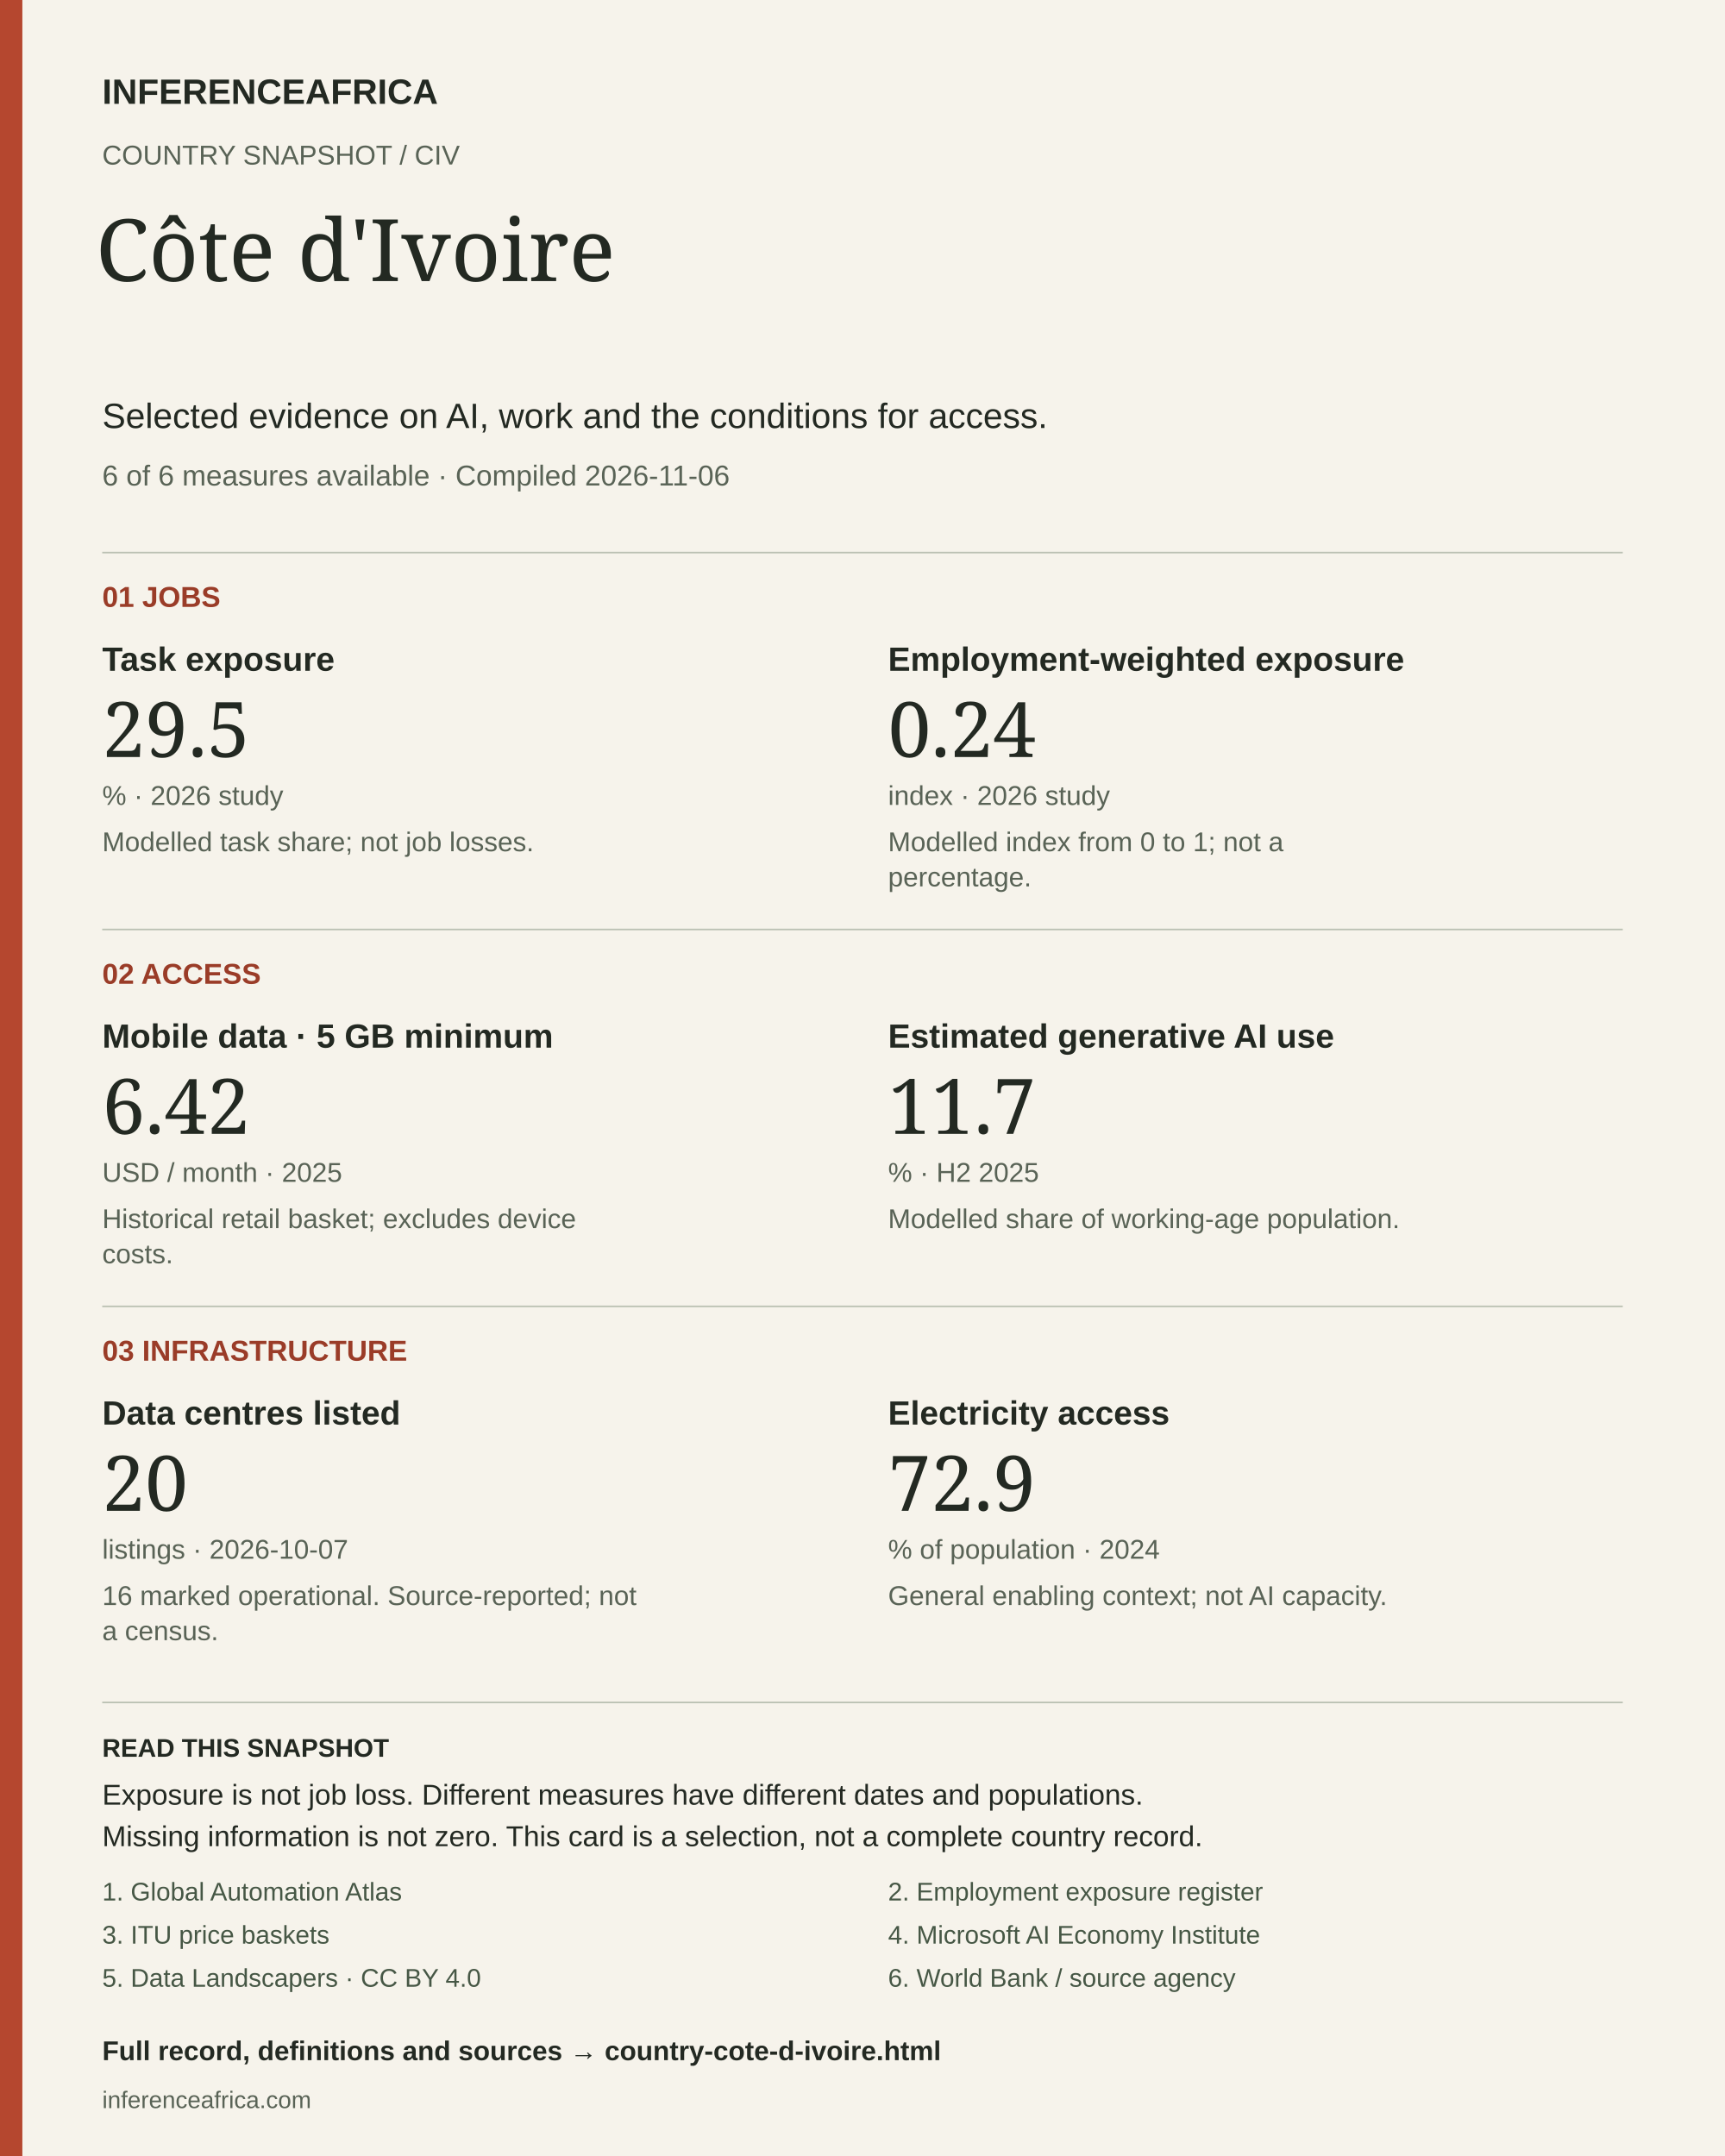
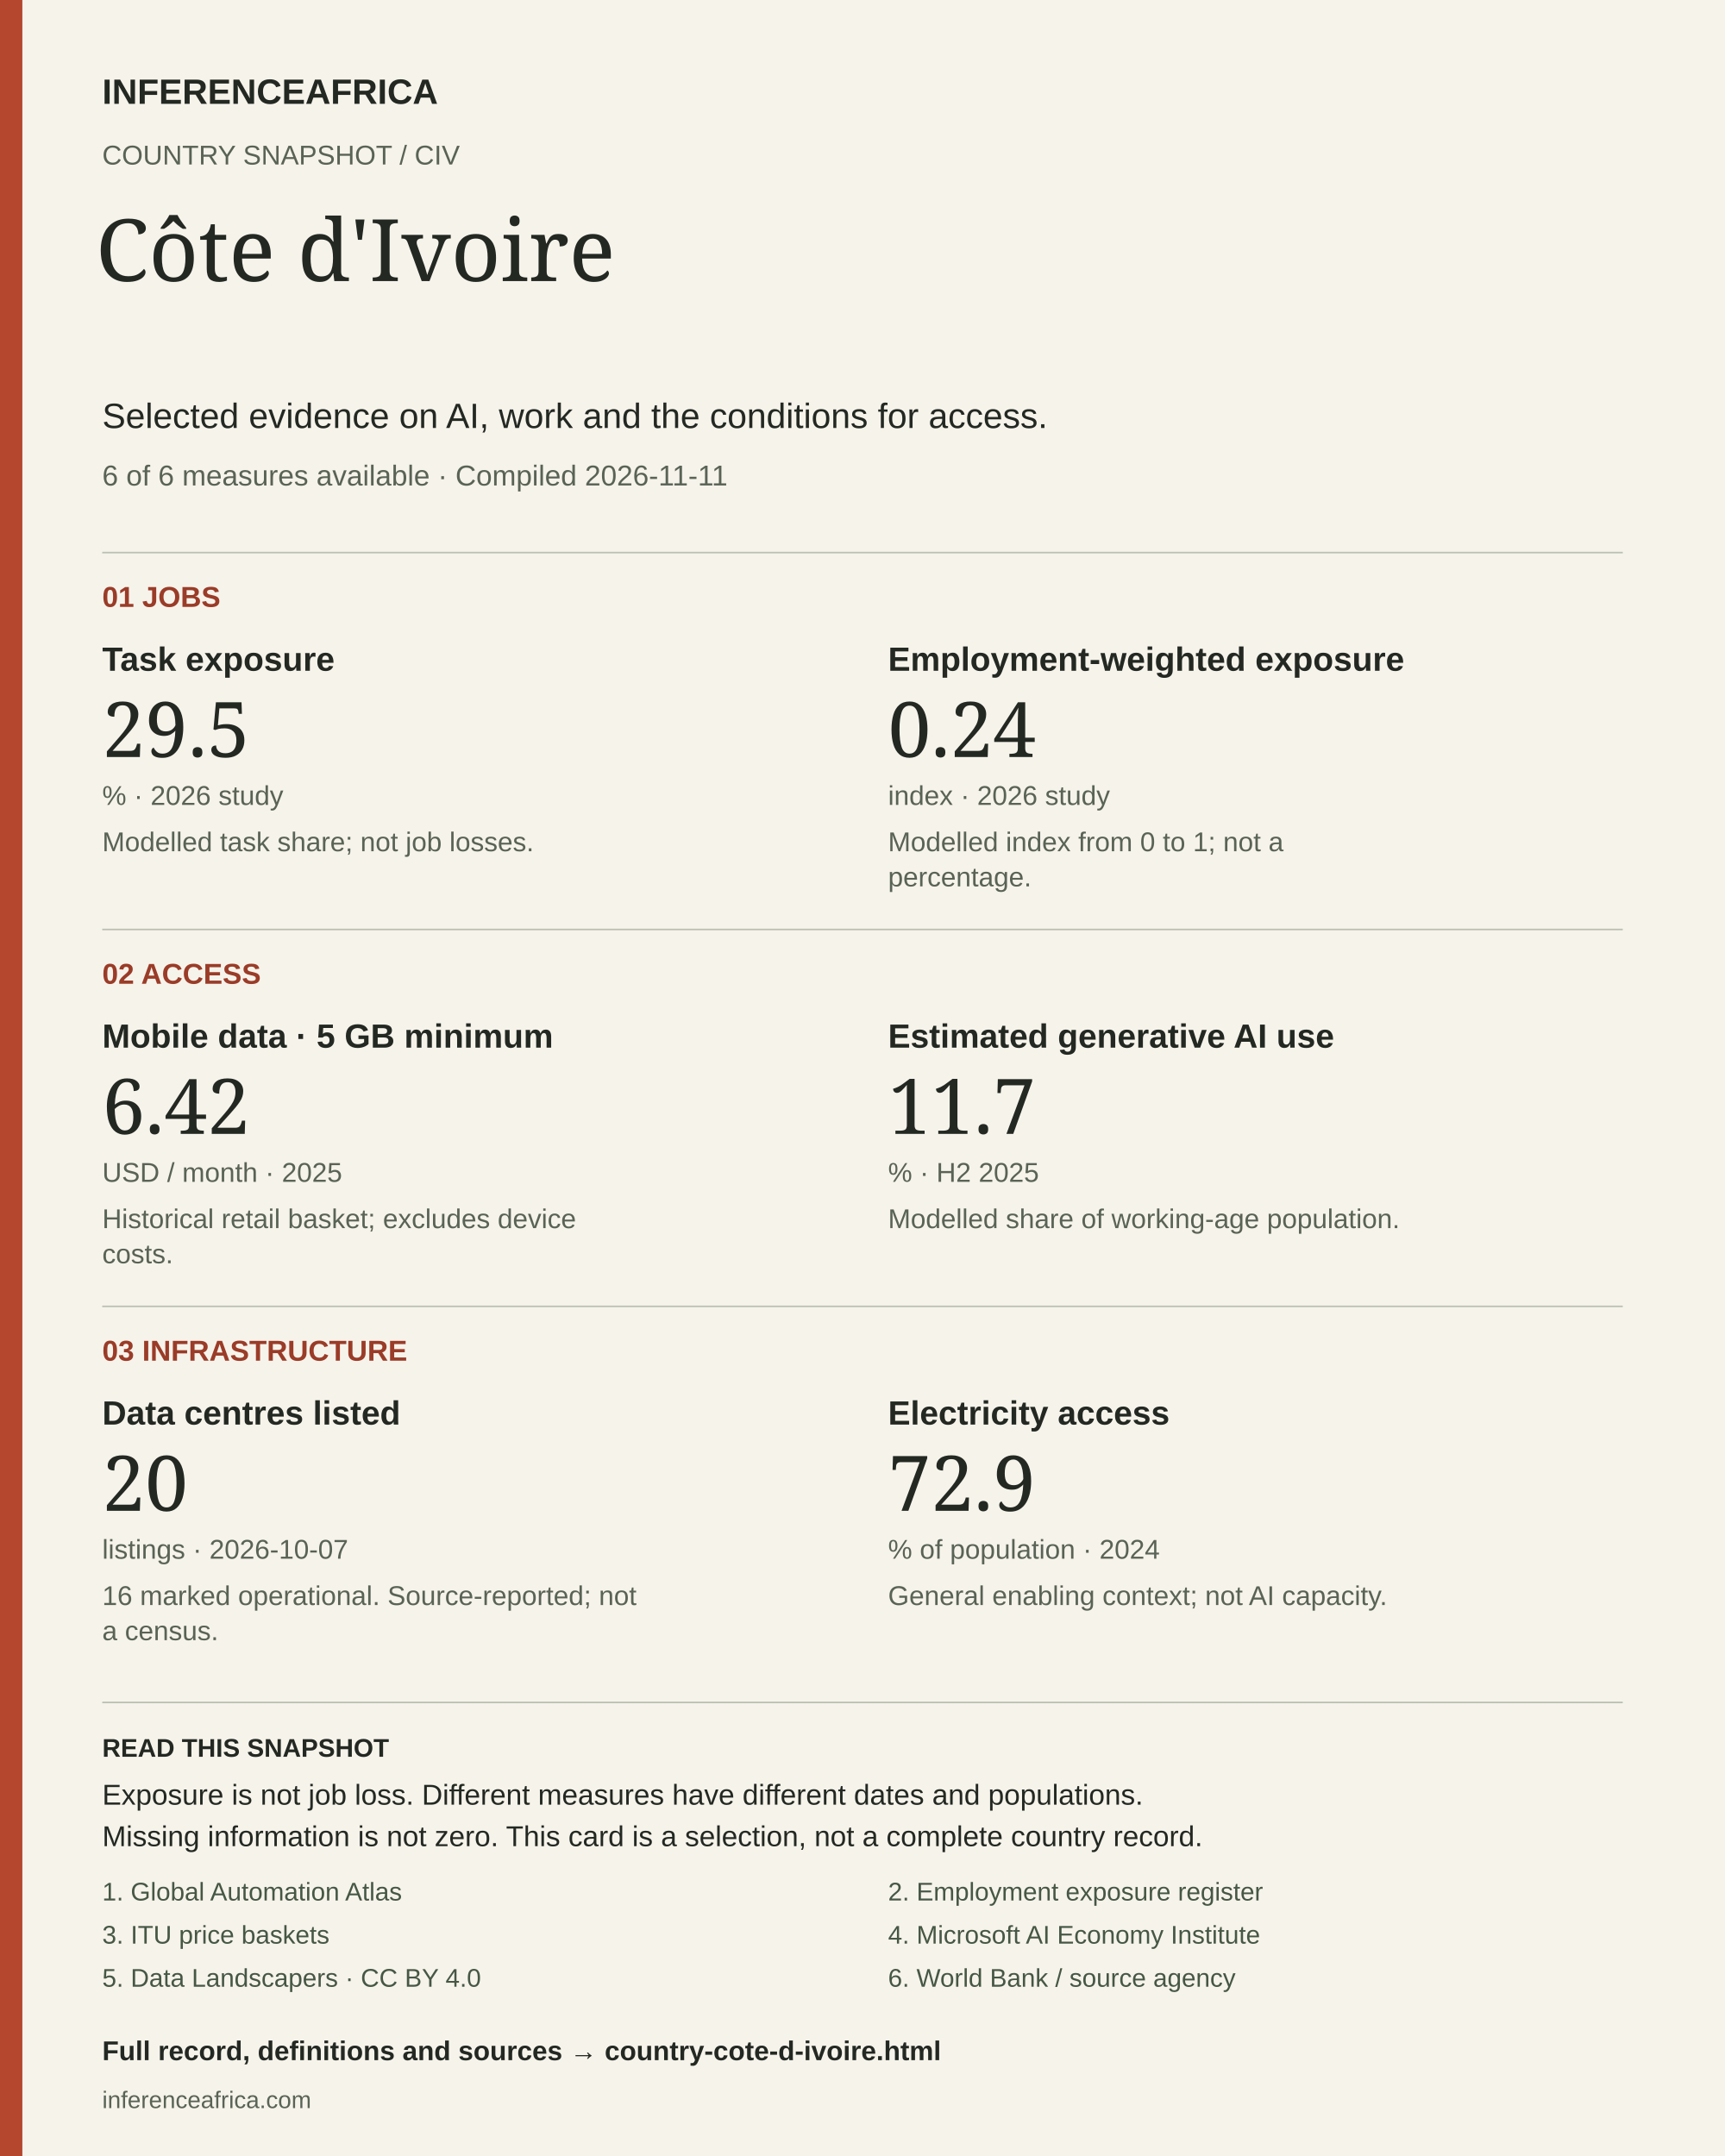
<svg xmlns="http://www.w3.org/2000/svg" width="1080" height="1350" viewBox="0 0 1080 1350" role="img" aria-labelledby="title desc">
  <rect width="1080" height="1350" fill="#f6f3eb" />
  <rect width="14" height="1350" fill="#b5472f" />
  <text x="64" y="65" font-size="22" fill="#232922" font-weight="700" font-family="Arial, sans-serif">INFERENCEAFRICA</text>
  <text x="64" y="103" font-size="17" fill="#596356" font-weight="400" font-family="Arial, sans-serif">COUNTRY SNAPSHOT  /  CIV</text>
  <text x="60" y="176" font-size="54" fill="#232922" font-weight="400" font-family="Georgia, serif">Côte d'Ivoire</text>
  <text x="64" y="268" font-size="22" fill="#232922" font-weight="400" font-family="Arial, sans-serif">Selected evidence on AI, work and the conditions for access.</text>
-   <text x="64" y="304" font-size="18" fill="#596356" font-weight="400" font-family="Arial, sans-serif">6 of 6 measures available  ·  Compiled 2026-11-06</text>
+   <text x="64" y="304" font-size="18" fill="#596356" font-weight="400" font-family="Arial, sans-serif">6 of 6 measures available  ·  Compiled 2026-11-11</text>
  <line x1="64" y1="346" x2="1016" y2="346" stroke="#bbc1b3" />
  <text x="64" y="380" font-size="18" fill="#9a3c28" font-weight="700" font-family="Arial, sans-serif">01  JOBS</text>
  <text x="64" y="420" font-size="21" fill="#232922" font-weight="700" font-family="Arial, sans-serif">Task exposure</text>
  <text x="64" y="474" font-size="48" fill="#232922" font-weight="400" font-family="Georgia, serif">29.5</text>
  <text x="64" y="504" font-size="17" fill="#596356" font-weight="400" font-family="Arial, sans-serif">%  ·  2026 study</text>
  <text x="64" y="533" font-size="17" fill="#596356" font-weight="400" font-family="Arial, sans-serif">Modelled task share; not job losses.</text>
  <text x="556" y="420" font-size="21" fill="#232922" font-weight="700" font-family="Arial, sans-serif">Employment-weighted exposure</text>
  <text x="556" y="474" font-size="48" fill="#232922" font-weight="400" font-family="Georgia, serif">0.24</text>
  <text x="556" y="504" font-size="17" fill="#596356" font-weight="400" font-family="Arial, sans-serif">index  ·  2026 study</text>
  <text x="556" y="533" font-size="17" fill="#596356" font-weight="400" font-family="Arial, sans-serif">Modelled index from 0 to 1; not a</text>
  <text x="556" y="555" font-size="17" fill="#596356" font-weight="400" font-family="Arial, sans-serif">percentage.</text>
  <line x1="64" y1="582" x2="1016" y2="582" stroke="#bbc1b3" />
  <text x="64" y="616" font-size="18" fill="#9a3c28" font-weight="700" font-family="Arial, sans-serif">02  ACCESS</text>
  <text x="64" y="656" font-size="21" fill="#232922" font-weight="700" font-family="Arial, sans-serif">Mobile data · 5 GB minimum</text>
  <text x="64" y="710" font-size="48" fill="#232922" font-weight="400" font-family="Georgia, serif">6.42</text>
  <text x="64" y="740" font-size="17" fill="#596356" font-weight="400" font-family="Arial, sans-serif">USD / month  ·  2025</text>
  <text x="64" y="769" font-size="17" fill="#596356" font-weight="400" font-family="Arial, sans-serif">Historical retail basket; excludes device</text>
  <text x="64" y="791" font-size="17" fill="#596356" font-weight="400" font-family="Arial, sans-serif">costs.</text>
  <text x="556" y="656" font-size="21" fill="#232922" font-weight="700" font-family="Arial, sans-serif">Estimated generative AI use</text>
  <text x="556" y="710" font-size="48" fill="#232922" font-weight="400" font-family="Georgia, serif">11.7</text>
  <text x="556" y="740" font-size="17" fill="#596356" font-weight="400" font-family="Arial, sans-serif">%  ·  H2 2025</text>
  <text x="556" y="769" font-size="17" fill="#596356" font-weight="400" font-family="Arial, sans-serif">Modelled share of working-age population.</text>
  <line x1="64" y1="818" x2="1016" y2="818" stroke="#bbc1b3" />
  <text x="64" y="852" font-size="18" fill="#9a3c28" font-weight="700" font-family="Arial, sans-serif">03  INFRASTRUCTURE</text>
  <text x="64" y="892" font-size="21" fill="#232922" font-weight="700" font-family="Arial, sans-serif">Data centres listed</text>
  <text x="64" y="946" font-size="48" fill="#232922" font-weight="400" font-family="Georgia, serif">20</text>
  <text x="64" y="976" font-size="17" fill="#596356" font-weight="400" font-family="Arial, sans-serif">listings  ·  2026-10-07</text>
  <text x="64" y="1005" font-size="17" fill="#596356" font-weight="400" font-family="Arial, sans-serif">16 marked operational. Source-reported; not</text>
  <text x="64" y="1027" font-size="17" fill="#596356" font-weight="400" font-family="Arial, sans-serif">a census.</text>
  <text x="556" y="892" font-size="21" fill="#232922" font-weight="700" font-family="Arial, sans-serif">Electricity access</text>
  <text x="556" y="946" font-size="48" fill="#232922" font-weight="400" font-family="Georgia, serif">72.9</text>
  <text x="556" y="976" font-size="17" fill="#596356" font-weight="400" font-family="Arial, sans-serif">% of population  ·  2024</text>
  <text x="556" y="1005" font-size="17" fill="#596356" font-weight="400" font-family="Arial, sans-serif">General enabling context; not AI capacity.</text>
  <line x1="64" y1="1066" x2="1016" y2="1066" stroke="#bbc1b3" />
  <text x="64" y="1100" font-size="16" fill="#232922" font-weight="700" font-family="Arial, sans-serif">READ THIS SNAPSHOT</text>
  <text x="64" y="1130" font-size="18" fill="#232922" font-weight="400" font-family="Arial, sans-serif">Exposure is not job loss. Different measures have different dates and populations.</text>
  <text x="64" y="1156" font-size="18" fill="#232922" font-weight="400" font-family="Arial, sans-serif">Missing information is not zero. This card is a selection, not a complete country record.</text>
  <a href="https://arxiv.org/abs/2605.17086">
    <text x="64" y="1190" font-size="16" fill="#465745" font-weight="400" font-family="Arial, sans-serif">1. Global Automation Atlas</text>
  </a>
  <a href="https://arxiv.org/abs/2607.05404">
    <text x="556" y="1190" font-size="16" fill="#465745" font-weight="400" font-family="Arial, sans-serif">2. Employment exposure register</text>
  </a>
  <a href="https://www.itu.int/en/ITU-D/Statistics/Documents/ICT_Prices/ITU_ICTPriceBaskets_2008-2025.xlsx">
    <text x="64" y="1217" font-size="16" fill="#465745" font-weight="400" font-family="Arial, sans-serif">3. ITU price baskets</text>
  </a>
  <a href="https://www.microsoft.com/en-us/research/wp-content/uploads/2026/01/Microsoft-AI-Diffusion-Report-January-2026.pdf">
    <text x="556" y="1217" font-size="16" fill="#465745" font-weight="400" font-family="Arial, sans-serif">4. Microsoft AI Economy Institute</text>
  </a>
  <a href="https://corpus.data-landscapers.io/datasets/data-centres/">
    <text x="64" y="1244" font-size="16" fill="#465745" font-weight="400" font-family="Arial, sans-serif">5. Data Landscapers · CC BY 4.0</text>
  </a>
  <a href="https://api.worldbank.org/v2/country/AGO;BDI;BEN;BFA;BWA;CAF;CIV;CMR;COD;COG;COM;CPV;DJI;DZA;EGY;ERI;ETH;GAB;GHA;GIN;GMB;GNB;GNQ;KEN;LBR;LBY;LSO;MAR;MDG;MLI;MOZ;MRT;MUS;MWI;NAM;NER;NGA;RWA;SDN;SEN;SLE;SOM;SSD;STP;SWZ;SYC;TCD;TGO;TUN;TZA;UGA;ZAF;ZMB;ZWE/indicator/EG.ELC.ACCS.ZS?format=json&amp;date=1960:2025&amp;per_page=20000">
    <text x="556" y="1244" font-size="16" fill="#465745" font-weight="400" font-family="Arial, sans-serif">6. World Bank / source agency</text>
  </a>
  <a href="https://inferenceafrica.com/country-cote-d-ivoire.html">
    <text x="64" y="1290" font-size="17" fill="#232922" font-weight="700" font-family="Arial, sans-serif">Full record, definitions and sources → country-cote-d-ivoire.html</text>
  </a>
  <text x="64" y="1320" font-size="15" fill="#596356" font-weight="400" font-family="Arial, sans-serif">inferenceafrica.com</text>
</svg>
